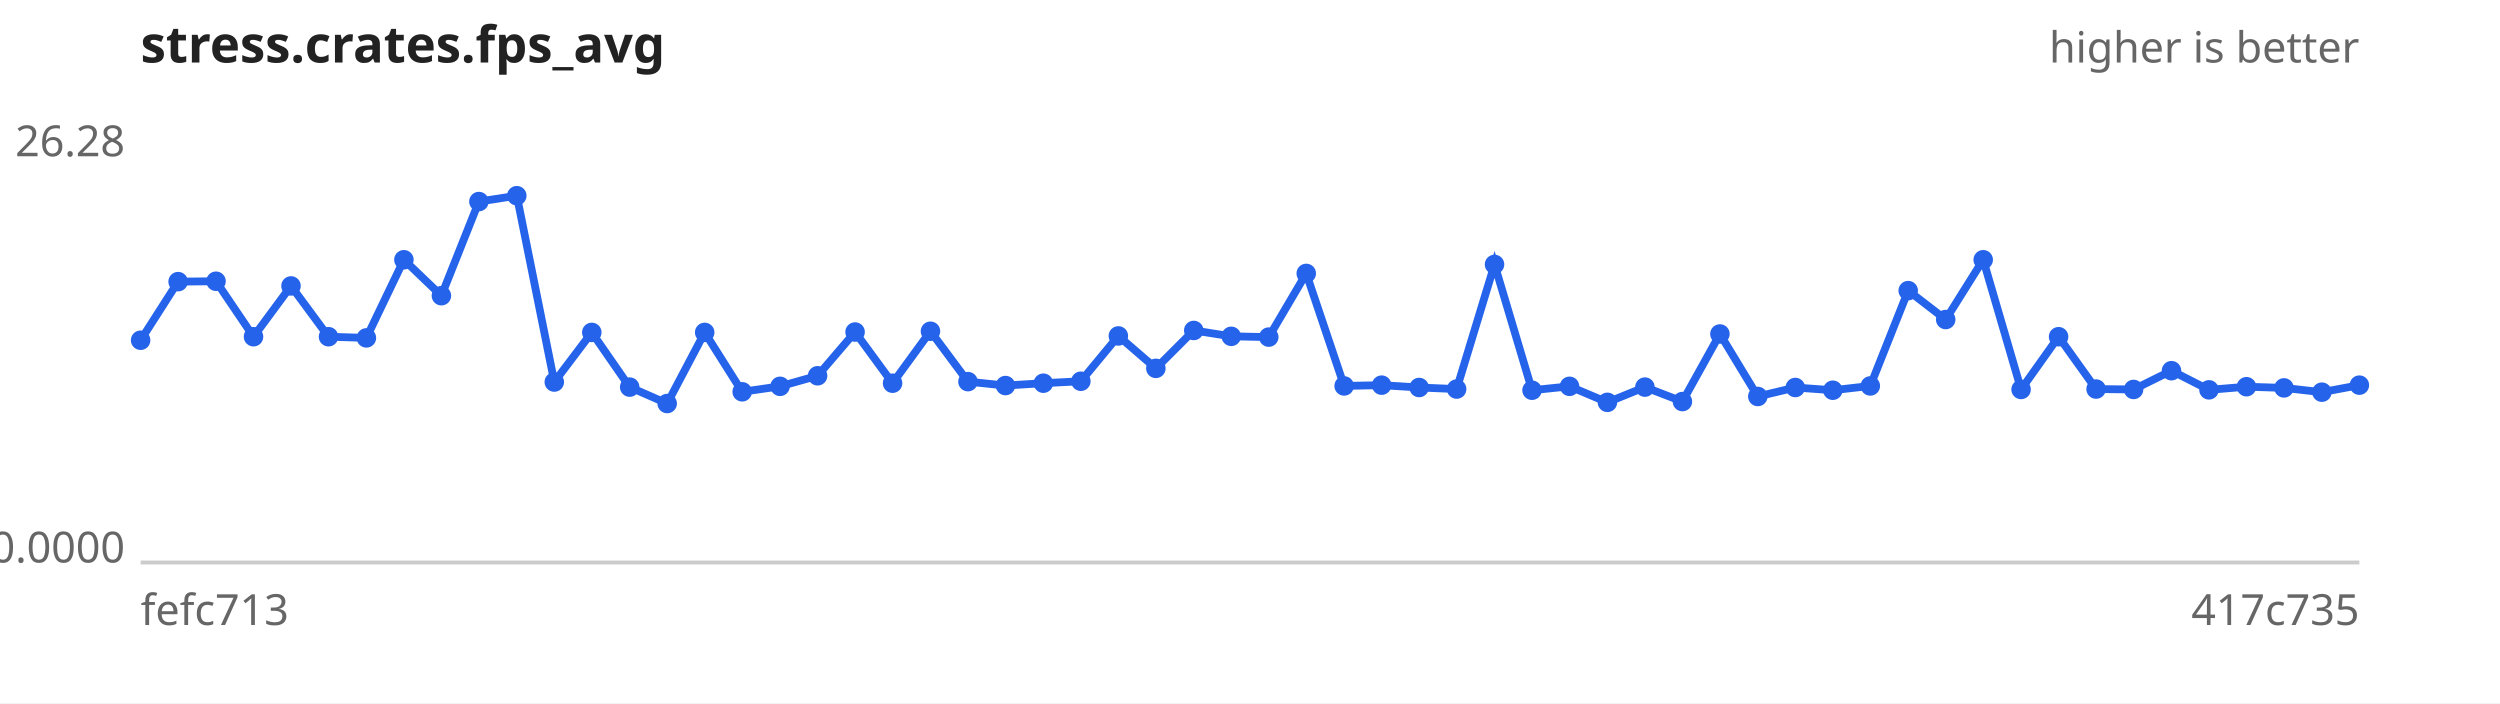
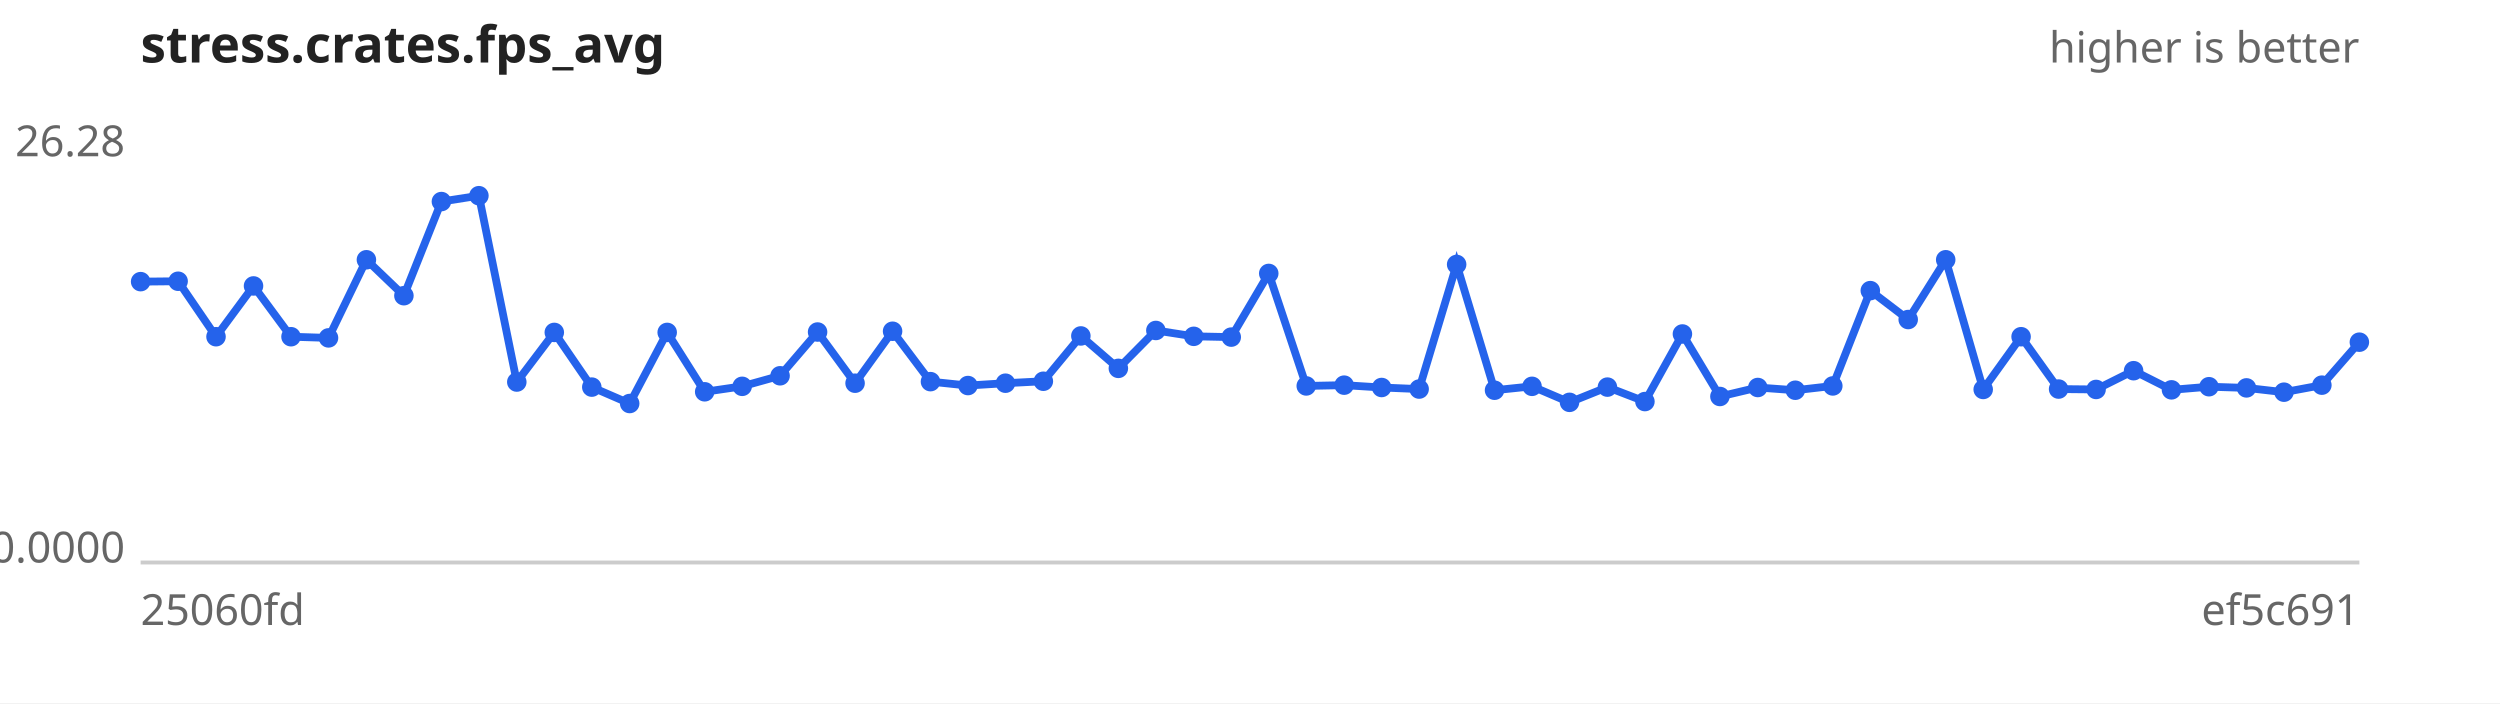
<svg xmlns="http://www.w3.org/2000/svg" width="640" height="180" viewBox="0 0 640 180" font-family="sans-serif" font-size="11">
  <rect width="640" height="180" fill="#ffffff" />
  <text x="36" y="16" font-size="13" font-weight="bold" fill="#222">stress.crates.fps_avg</text>
  <text x="604" y="16" text-anchor="end" fill="#666">higher is better</text>
  <line x1="36" y1="144" x2="604" y2="144" stroke="#ccc" />
  <text x="32" y="40.0" text-anchor="end" fill="#666">26.28</text>
  <text x="32" y="144.0" text-anchor="end" fill="#666">0.0000</text>
-   <text x="36" y="160" fill="#666">fefc713</text>
-   <text x="604" y="160" text-anchor="end" fill="#666">417c735</text>
-   <path d="M36.0,87.1 L45.6,72.1 L55.3,72.0 L64.9,86.2 L74.5,73.2 L84.1,86.2 L93.8,86.5 L103.4,66.5 L113.0,75.7 L122.6,51.6 L132.3,50.1 L141.9,97.8 L151.5,85.1 L161.2,99.1 L170.8,103.3 L180.4,85.1 L190.0,100.3 L199.7,98.9 L209.3,96.2 L218.9,85.0 L228.5,98.1 L238.2,84.8 L247.8,97.7 L257.4,98.7 L267.1,98.1 L276.7,97.6 L286.3,86.0 L295.9,94.3 L305.6,84.6 L315.2,86.1 L324.8,86.3 L334.4,70.0 L344.1,98.8 L353.7,98.6 L363.3,99.2 L372.9,99.6 L382.6,67.7 L392.2,99.9 L401.8,98.9 L411.5,103.0 L421.1,99.1 L430.7,102.8 L440.3,85.5 L450.0,101.5 L459.6,99.2 L469.2,99.9 L478.8,98.8 L488.5,74.4 L498.1,81.8 L507.7,66.5 L517.4,99.7 L527.0,86.2 L536.6,99.6 L546.2,99.7 L555.9,94.9 L565.5,99.8 L575.1,99.0 L584.7,99.3 L594.4,100.4 L604.0,98.6" fill="none" stroke="#2563eb" stroke-width="2" />
+   <text x="36" y="160" fill="#666">25060fd</text>
+   <text x="604" y="160" text-anchor="end" fill="#666">ef5c691</text>
+   <path d="M36.0,72.1 L45.6,72.0 L55.3,86.2 L64.9,73.2 L74.5,86.2 L84.1,86.5 L93.8,66.5 L103.4,75.7 L113.0,51.6 L122.6,50.1 L132.3,97.8 L141.9,85.1 L151.5,99.1 L161.2,103.3 L170.8,85.1 L180.4,100.3 L190.0,98.9 L199.7,96.2 L209.3,85.0 L218.9,98.1 L228.5,84.8 L238.2,97.7 L247.8,98.7 L257.4,98.1 L267.1,97.6 L276.7,86.0 L286.3,94.3 L295.9,84.6 L305.6,86.1 L315.2,86.3 L324.8,70.0 L334.4,98.8 L344.1,98.6 L353.7,99.2 L363.3,99.6 L372.9,67.7 L382.6,99.9 L392.2,98.9 L401.8,103.0 L411.5,99.1 L421.1,102.8 L430.7,85.5 L440.3,101.5 L450.0,99.2 L459.6,99.9 L469.2,98.8 L478.8,74.4 L488.5,81.8 L498.1,66.5 L507.7,99.7 L517.4,86.2 L527.0,99.6 L536.6,99.7 L546.2,94.9 L555.9,99.8 L565.5,99.0 L575.1,99.3 L584.7,100.4 L594.4,98.6 L604.0,87.6" fill="none" stroke="#2563eb" stroke-width="2" />
  <g fill="#2563eb">
-     <circle cx="36.0" cy="87.1" r="2.5" />
-     <circle cx="45.6" cy="72.1" r="2.5" />
-     <circle cx="55.3" cy="72.0" r="2.5" />
-     <circle cx="64.9" cy="86.2" r="2.5" />
-     <circle cx="74.5" cy="73.2" r="2.5" />
-     <circle cx="84.1" cy="86.2" r="2.5" />
-     <circle cx="93.8" cy="86.5" r="2.5" />
-     <circle cx="103.4" cy="66.5" r="2.5" />
-     <circle cx="113.0" cy="75.7" r="2.5" />
-     <circle cx="122.6" cy="51.6" r="2.5" />
-     <circle cx="132.3" cy="50.1" r="2.5" />
-     <circle cx="141.9" cy="97.8" r="2.5" />
-     <circle cx="151.5" cy="85.1" r="2.5" />
-     <circle cx="161.2" cy="99.1" r="2.5" />
-     <circle cx="170.8" cy="103.3" r="2.5" />
-     <circle cx="180.4" cy="85.1" r="2.5" />
-     <circle cx="190.0" cy="100.3" r="2.5" />
-     <circle cx="199.7" cy="98.9" r="2.5" />
-     <circle cx="209.3" cy="96.2" r="2.5" />
-     <circle cx="218.9" cy="85.0" r="2.5" />
-     <circle cx="228.5" cy="98.1" r="2.5" />
-     <circle cx="238.2" cy="84.8" r="2.5" />
-     <circle cx="247.8" cy="97.7" r="2.5" />
-     <circle cx="257.4" cy="98.7" r="2.5" />
-     <circle cx="267.1" cy="98.1" r="2.5" />
-     <circle cx="276.7" cy="97.6" r="2.5" />
-     <circle cx="286.3" cy="86.0" r="2.5" />
-     <circle cx="295.9" cy="94.3" r="2.5" />
-     <circle cx="305.6" cy="84.6" r="2.5" />
-     <circle cx="315.2" cy="86.1" r="2.5" />
-     <circle cx="324.8" cy="86.3" r="2.5" />
-     <circle cx="334.4" cy="70.0" r="2.5" />
-     <circle cx="344.1" cy="98.8" r="2.5" />
-     <circle cx="353.7" cy="98.6" r="2.5" />
-     <circle cx="363.3" cy="99.2" r="2.5" />
-     <circle cx="372.9" cy="99.6" r="2.5" />
-     <circle cx="382.6" cy="67.7" r="2.5" />
-     <circle cx="392.2" cy="99.9" r="2.5" />
-     <circle cx="401.8" cy="98.9" r="2.5" />
-     <circle cx="411.5" cy="103.0" r="2.5" />
-     <circle cx="421.1" cy="99.1" r="2.5" />
-     <circle cx="430.7" cy="102.8" r="2.5" />
-     <circle cx="440.3" cy="85.5" r="2.5" />
-     <circle cx="450.0" cy="101.5" r="2.5" />
-     <circle cx="459.6" cy="99.2" r="2.5" />
-     <circle cx="469.2" cy="99.9" r="2.5" />
-     <circle cx="478.8" cy="98.8" r="2.5" />
-     <circle cx="488.5" cy="74.4" r="2.5" />
-     <circle cx="498.1" cy="81.8" r="2.5" />
-     <circle cx="507.7" cy="66.5" r="2.5" />
-     <circle cx="517.4" cy="99.7" r="2.5" />
-     <circle cx="527.0" cy="86.2" r="2.5" />
-     <circle cx="536.6" cy="99.6" r="2.5" />
-     <circle cx="546.2" cy="99.7" r="2.5" />
-     <circle cx="555.9" cy="94.9" r="2.5" />
-     <circle cx="565.5" cy="99.8" r="2.5" />
-     <circle cx="575.1" cy="99.0" r="2.5" />
-     <circle cx="584.7" cy="99.3" r="2.5" />
-     <circle cx="594.4" cy="100.4" r="2.5" />
-     <circle cx="604.0" cy="98.6" r="2.5" />
+     <circle cx="36.0" cy="72.1" r="2.5" />
+     <circle cx="45.6" cy="72.0" r="2.5" />
+     <circle cx="55.3" cy="86.2" r="2.5" />
+     <circle cx="64.9" cy="73.2" r="2.5" />
+     <circle cx="74.5" cy="86.2" r="2.5" />
+     <circle cx="84.1" cy="86.5" r="2.5" />
+     <circle cx="93.8" cy="66.5" r="2.5" />
+     <circle cx="103.4" cy="75.7" r="2.5" />
+     <circle cx="113.0" cy="51.6" r="2.5" />
+     <circle cx="122.6" cy="50.1" r="2.5" />
+     <circle cx="132.3" cy="97.8" r="2.5" />
+     <circle cx="141.9" cy="85.1" r="2.5" />
+     <circle cx="151.5" cy="99.1" r="2.5" />
+     <circle cx="161.2" cy="103.3" r="2.5" />
+     <circle cx="170.8" cy="85.1" r="2.5" />
+     <circle cx="180.4" cy="100.3" r="2.5" />
+     <circle cx="190.0" cy="98.9" r="2.5" />
+     <circle cx="199.7" cy="96.2" r="2.5" />
+     <circle cx="209.3" cy="85.0" r="2.5" />
+     <circle cx="218.9" cy="98.1" r="2.5" />
+     <circle cx="228.5" cy="84.8" r="2.5" />
+     <circle cx="238.2" cy="97.7" r="2.5" />
+     <circle cx="247.8" cy="98.7" r="2.5" />
+     <circle cx="257.4" cy="98.1" r="2.5" />
+     <circle cx="267.1" cy="97.6" r="2.5" />
+     <circle cx="276.7" cy="86.0" r="2.5" />
+     <circle cx="286.3" cy="94.3" r="2.5" />
+     <circle cx="295.9" cy="84.6" r="2.5" />
+     <circle cx="305.6" cy="86.1" r="2.5" />
+     <circle cx="315.2" cy="86.3" r="2.5" />
+     <circle cx="324.8" cy="70.0" r="2.5" />
+     <circle cx="334.4" cy="98.8" r="2.5" />
+     <circle cx="344.1" cy="98.6" r="2.5" />
+     <circle cx="353.7" cy="99.2" r="2.5" />
+     <circle cx="363.3" cy="99.6" r="2.5" />
+     <circle cx="372.9" cy="67.7" r="2.5" />
+     <circle cx="382.6" cy="99.9" r="2.5" />
+     <circle cx="392.2" cy="98.9" r="2.5" />
+     <circle cx="401.8" cy="103.0" r="2.5" />
+     <circle cx="411.5" cy="99.1" r="2.5" />
+     <circle cx="421.1" cy="102.8" r="2.5" />
+     <circle cx="430.7" cy="85.5" r="2.5" />
+     <circle cx="440.3" cy="101.5" r="2.5" />
+     <circle cx="450.0" cy="99.2" r="2.5" />
+     <circle cx="459.6" cy="99.9" r="2.5" />
+     <circle cx="469.2" cy="98.8" r="2.5" />
+     <circle cx="478.8" cy="74.4" r="2.5" />
+     <circle cx="488.5" cy="81.8" r="2.5" />
+     <circle cx="498.1" cy="66.5" r="2.5" />
+     <circle cx="507.7" cy="99.7" r="2.5" />
+     <circle cx="517.4" cy="86.2" r="2.5" />
+     <circle cx="527.0" cy="99.6" r="2.5" />
+     <circle cx="536.6" cy="99.7" r="2.5" />
+     <circle cx="546.2" cy="94.9" r="2.5" />
+     <circle cx="555.9" cy="99.8" r="2.5" />
+     <circle cx="565.5" cy="99.0" r="2.5" />
+     <circle cx="575.1" cy="99.3" r="2.5" />
+     <circle cx="584.7" cy="100.4" r="2.5" />
+     <circle cx="594.4" cy="98.6" r="2.5" />
+     <circle cx="604.0" cy="87.6" r="2.5" />
  </g>
</svg>
